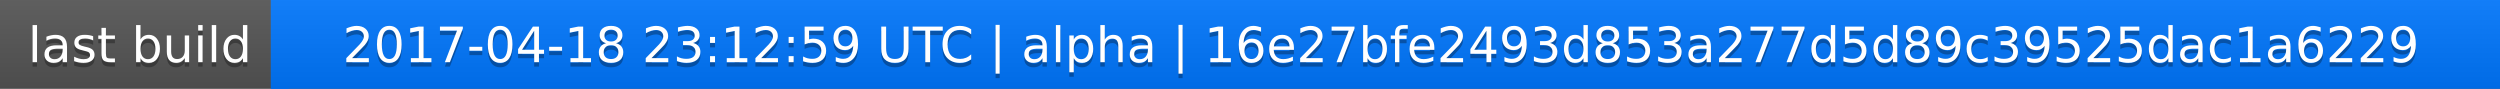
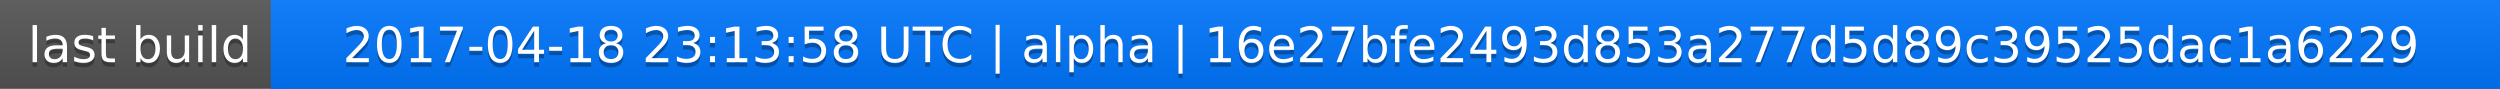
<svg xmlns="http://www.w3.org/2000/svg" width="563" height="20">
  <linearGradient id="a" x2="0" y2="100%">
    <stop offset="0" stop-color="#bbb" stop-opacity=".1" />
    <stop offset="1" stop-opacity=".1" />
  </linearGradient>
  <rect rx="0" width="563" height="20" fill="#555" />
  <rect rx="0" x="61" width="502" height="20" fill="#07f" />
  <path fill="#07f" d="M61 0h4v20h-4z" />
  <rect rx="0" width="563" height="20" fill="url(#a)" />
  <g fill="#fff" text-anchor="middle" font-family="DejaVu Sans,Verdana,Geneva,sans-serif" font-size="11">
    <text x="31.5" y="15" fill="#010101" fill-opacity=".3">last build</text>
    <text x="31.5" y="14">last build</text>
-     <text x="311" y="15" fill="#010101" fill-opacity=".3">2017-04-18 23:12:59 UTC | alpha | 16e27bfe2493d853a277d5d89c39525dac1a6229</text>
-     <text x="311" y="14">2017-04-18 23:12:59 UTC | alpha | 16e27bfe2493d853a277d5d89c39525dac1a6229</text>
+     <text x="311" y="15" fill="#010101" fill-opacity=".3">2017-04-18 23:13:58 UTC | alpha | 16e27bfe2493d853a277d5d89c39525dac1a6229</text>
+     <text x="311" y="14">2017-04-18 23:13:58 UTC | alpha | 16e27bfe2493d853a277d5d89c39525dac1a6229</text>
  </g>
</svg>
